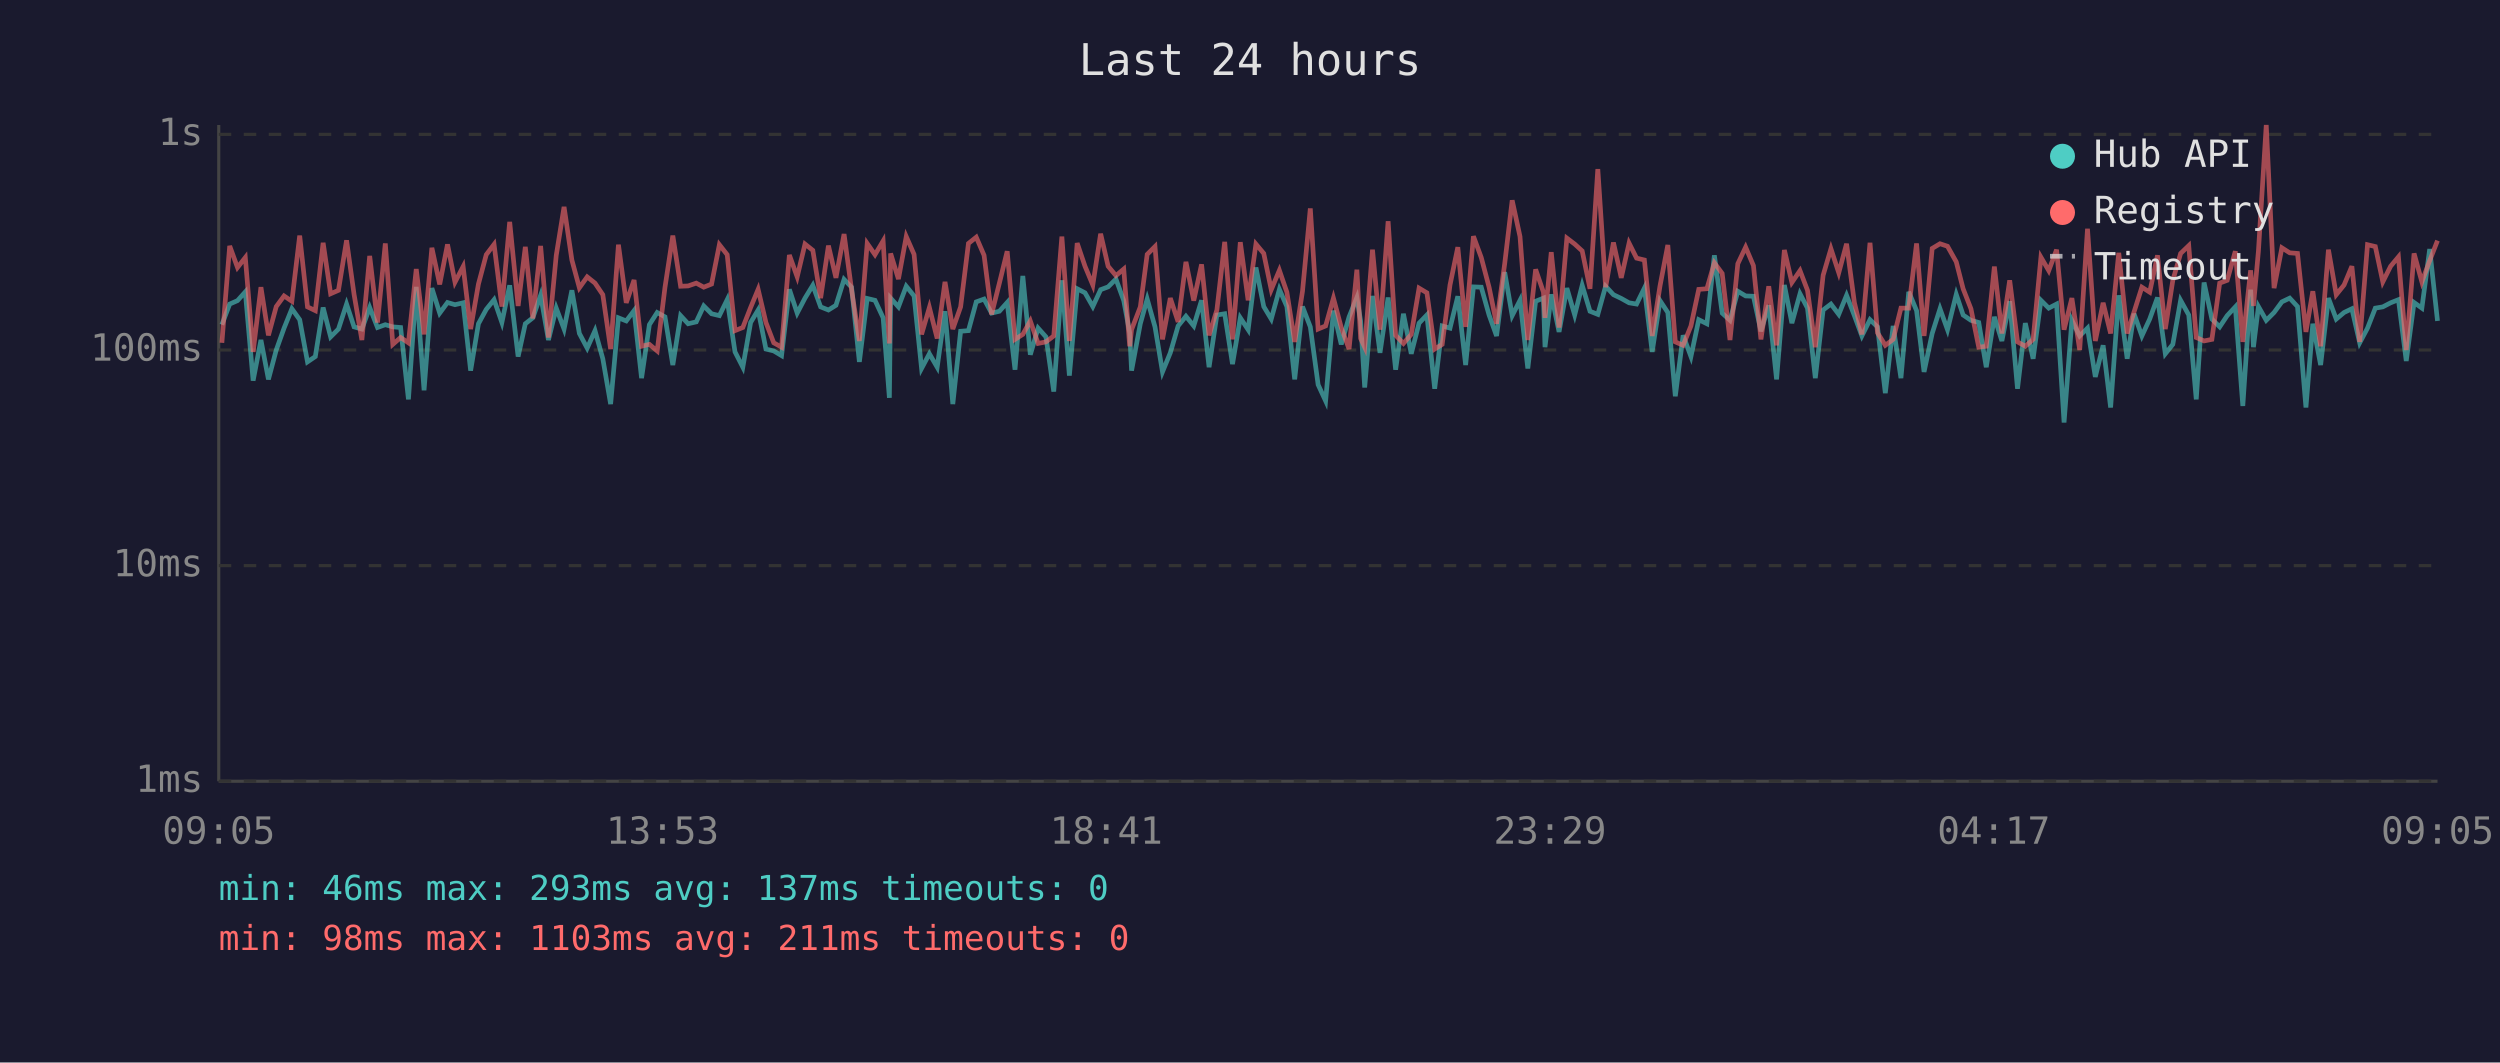
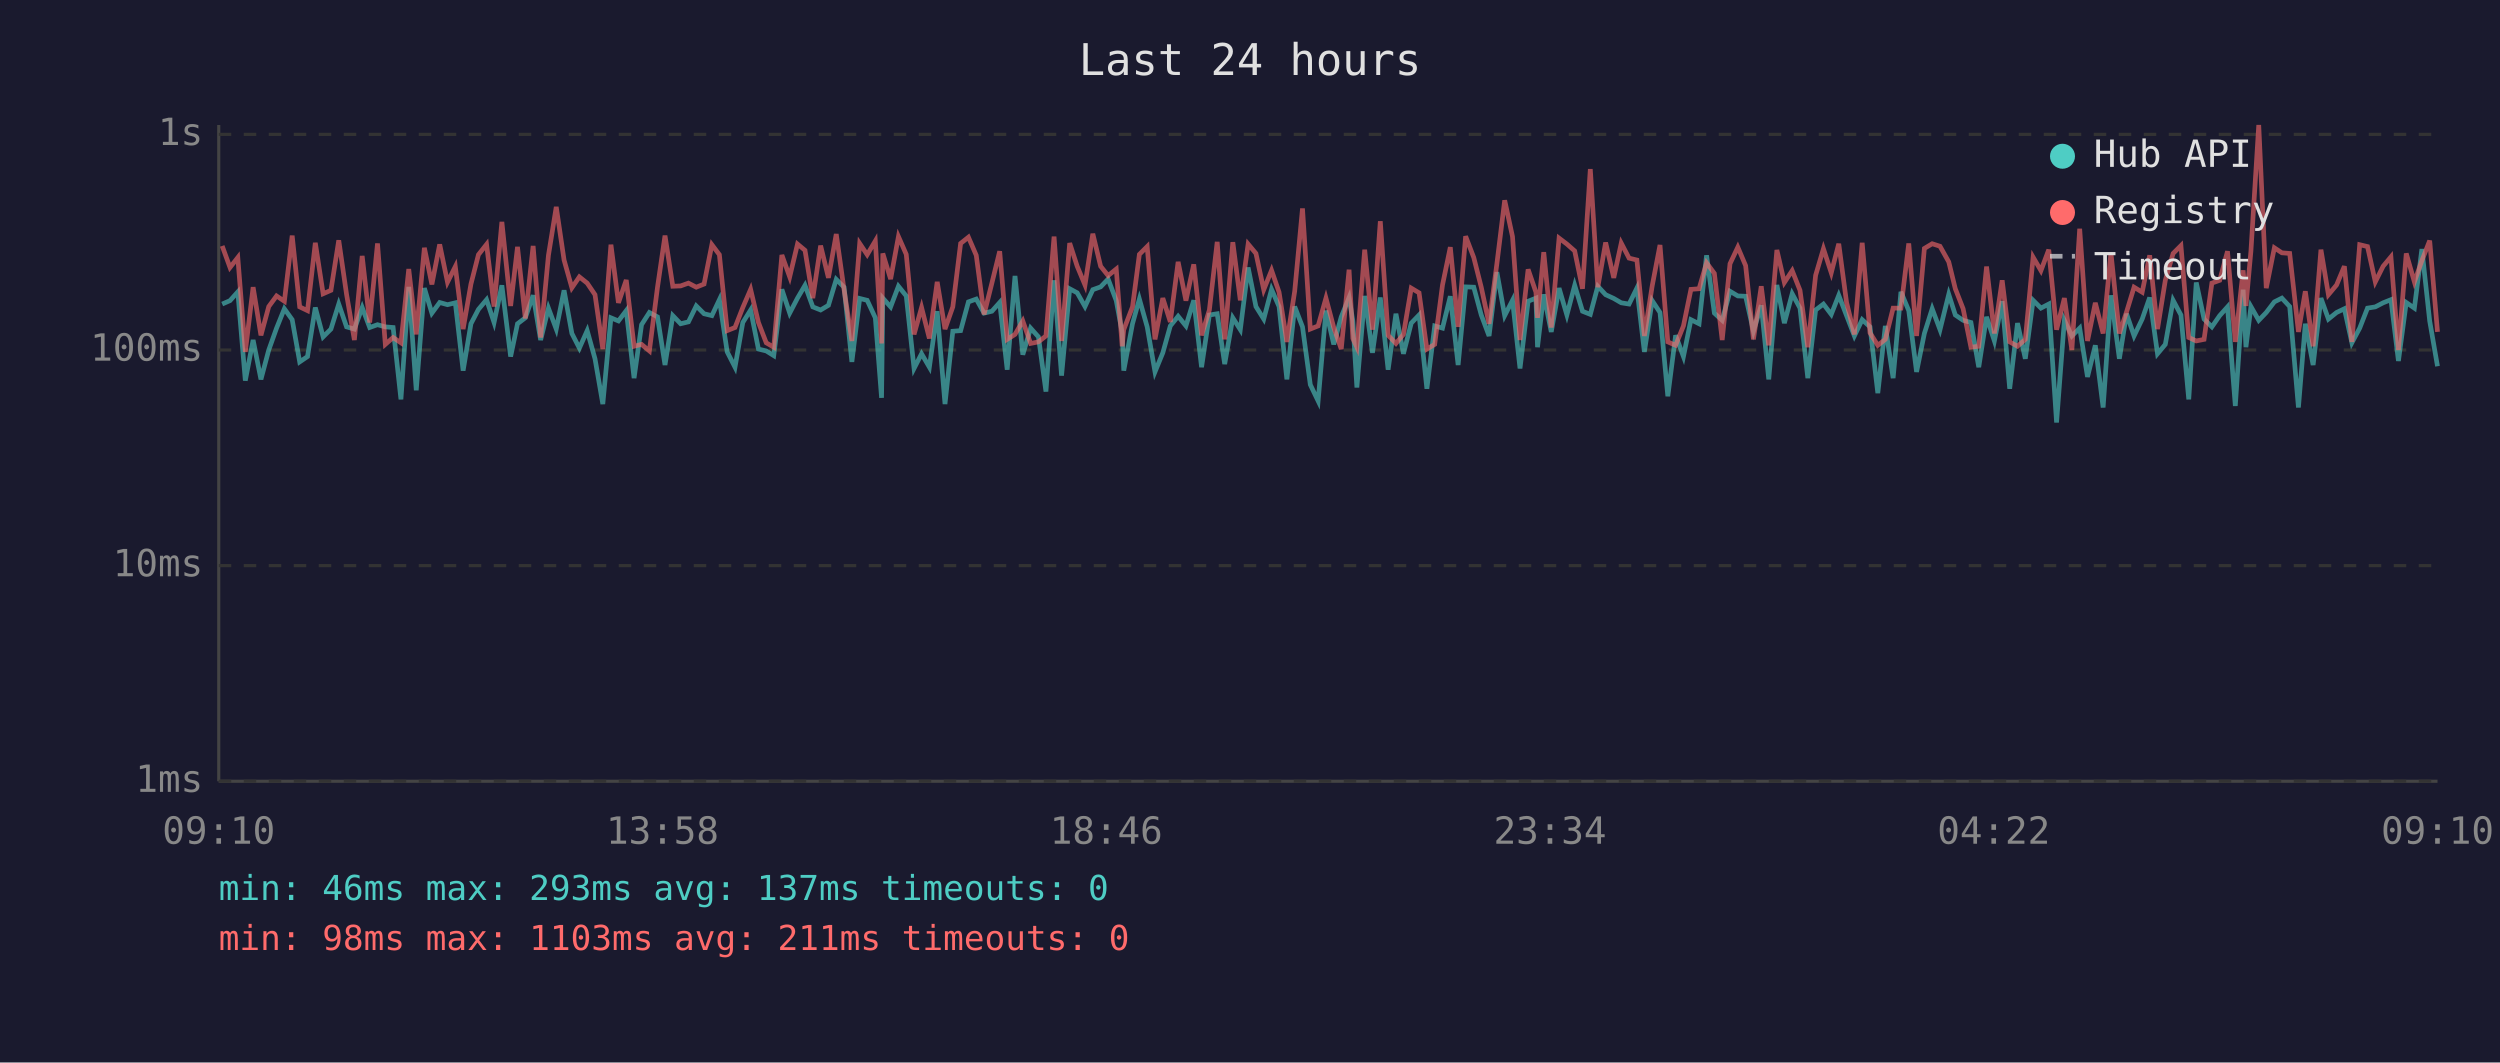
<svg xmlns="http://www.w3.org/2000/svg" viewBox="0 0 800 340" font-family="monospace" font-size="12">
  <rect width="800" height="340" fill="#1a1a2e" />
  <text x="400" y="24" fill="#e0e0e0" font-size="14" text-anchor="middle">Last 24 hours</text>
  <line x1="70" y1="40" x2="70" y2="250" stroke="#444" stroke-width="1" />
  <line x1="70" y1="250" x2="780" y2="250" stroke="#444" stroke-width="1" />
  <line x1="70" y1="250" x2="780" y2="250" stroke="#333" stroke-width="1" stroke-dasharray="4" />
  <text x="65" y="250" fill="#888" text-anchor="end" dominant-baseline="middle">1ms</text>
  <line x1="70" y1="181" x2="780" y2="181" stroke="#333" stroke-width="1" stroke-dasharray="4" />
  <text x="65" y="181" fill="#888" text-anchor="end" dominant-baseline="middle">10ms</text>
  <line x1="70" y1="112" x2="780" y2="112" stroke="#333" stroke-width="1" stroke-dasharray="4" />
  <text x="65" y="112" fill="#888" text-anchor="end" dominant-baseline="middle">100ms</text>
  <line x1="70" y1="43" x2="780" y2="43" stroke="#333" stroke-width="1" stroke-dasharray="4" />
  <text x="65" y="43" fill="#888" text-anchor="end" dominant-baseline="middle">1s</text>
-   <text x="70" y="270" fill="#888" text-anchor="middle">09:05</text>
-   <text x="212" y="270" fill="#888" text-anchor="middle">13:53</text>
-   <text x="354" y="270" fill="#888" text-anchor="middle">18:41</text>
-   <text x="496" y="270" fill="#888" text-anchor="middle">23:29</text>
-   <text x="638" y="270" fill="#888" text-anchor="middle">04:17</text>
-   <text x="780" y="270" fill="#888" text-anchor="middle">09:05</text>
-   <polyline points="71.0,103.9 73.5,97.3 76.0,96.2 78.5,93.4 81.0,121.8 83.5,108.8 85.9,121.4 88.4,112.0 90.9,105.0 93.4,98.8 95.9,102.3 98.4,115.8 100.9,114.1 103.4,98.4 105.8,107.8 108.3,105.3 110.9,97.3 113.3,104.6 115.8,105.3 118.3,98.4 120.8,104.8 123.3,103.9 125.7,104.6 128.2,104.8 130.7,127.8 133.2,91.8 135.7,124.9 138.2,92.2 140.7,100.2 143.2,96.8 145.6,97.5 148.2,96.9 150.6,118.6 153.1,103.6 155.6,99.0 158.1,95.9 160.6,103.2 163.1,91.3 165.8,114.1 168.1,103.6 170.5,101.7 173.0,94.5 175.5,108.8 178.0,98.6 180.5,105.3 183.0,92.9 185.4,106.7 187.9,111.4 190.4,105.8 192.9,114.8 195.4,129.3 197.9,101.7 200.4,102.7 202.9,99.4 205.3,121.0 207.8,103.9 210.3,100.0 212.8,101.4 215.3,116.8 217.8,101.0 220.2,103.6 222.8,103.0 225.2,97.9 227.7,100.4 230.2,101.0 232.7,95.9 235.2,112.6 237.7,117.5 240.2,103.2 242.6,99.2 245.1,111.7 247.6,112.3 250.1,113.8 252.6,92.6 255.1,100.2 257.6,95.4 260.1,91.3 262.6,98.2 265.1,99.2 267.5,97.7 270.1,89.4 272.5,91.9 275.0,115.8 277.5,95.5 280.0,96.1 282.6,101.7 284.6,127.3 285.0,95.4 287.5,98.2 290.0,91.6 292.5,94.7 294.9,117.9 297.4,113.2 299.9,117.5 302.4,99.6 304.9,129.3 307.4,106.0 309.9,105.8 312.4,96.6 314.9,95.7 317.3,100.2 319.8,99.6 322.3,96.8 324.8,118.3 327.3,88.3 329.7,113.5 332.2,105.0 334.7,107.8 337.2,125.3 339.8,89.7 342.2,120.2 344.7,92.4 347.2,93.7 349.7,98.1 352.2,92.7 354.6,91.8 357.1,89.3 359.6,96.2 361.5,106.5 362.1,118.6 364.9,103.6 367.1,95.7 369.6,104.6 372.0,119.0 374.5,112.9 377.0,104.3 379.5,101.2 382.0,104.3 384.5,96.1 386.9,117.5 389.4,100.8 391.9,100.4 394.4,116.5 396.9,101.7 399.4,105.5 401.9,85.6 404.4,98.1 406.8,102.1 409.4,92.6 411.8,98.1 414.3,121.4 416.8,98.1 419.3,104.6 421.8,123.1 424.2,128.3 426.7,99.4 429.2,110.2 431.7,101.4 434.2,95.2 435.4,102.7 436.7,124.0 439.2,94.7 441.6,112.9 444.2,95.2 446.6,118.3 449.1,100.4 451.6,113.2 454.1,103.4 456.6,100.8 459.1,124.4 461.5,104.3 464.0,105.0 466.5,94.8 469.0,116.8 471.5,91.8 474.0,91.9 476.5,100.8 478.9,107.5 481.5,87.1 483.9,101.0 486.4,96.1 488.9,117.9 491.4,96.4 493.9,95.4 494.4,111.1 496.4,94.2 498.9,106.2 501.4,92.2 503.9,100.8 506.3,91.3 508.8,99.6 511.3,100.6 513.8,91.6 516.3,94.3 518.8,95.5 521.3,96.9 523.7,97.3 526.2,92.2 528.7,112.6 531.2,96.2 533.7,100.0 536.1,126.8 538.6,107.3 541.1,114.1 543.6,102.3 546.2,103.6 548.6,81.7 551.1,100.2 553.6,102.5 556.1,93.2 558.6,94.7 561.1,94.8 563.5,106.0 566.0,97.7 568.5,121.4 571.0,91.2 573.4,103.4 576.0,94.0 578.4,98.6 580.9,121.0 583.4,99.2 585.9,97.3 588.4,100.6 590.9,94.5 593.4,101.0 595.8,107.5 598.4,102.3 600.8,104.6 603.3,125.8 605.8,104.3 608.3,121.0 610.8,93.4 613.3,99.4 615.7,119.0 618.3,106.7 620.8,98.8 623.2,105.5 626.0,94.2 628.2,100.8 630.7,102.5 633.2,103.2 635.6,117.5 638.2,101.4 640.6,109.1 643.1,96.4 645.6,124.4 648.1,103.4 650.6,114.8 653.1,96.1 655.6,98.6 658.1,97.3 660.5,135.2 663.0,102.5 665.5,107.5 668.0,105.0 670.5,120.6 673.0,110.5 675.4,130.4 678.0,94.5 680.7,114.8 682.9,100.4 685.4,107.5 687.9,102.1 690.4,95.2 692.9,113.2 695.3,110.2 697.8,96.1 700.4,100.8 702.8,127.8 705.3,90.4 707.8,102.1 710.3,104.6 712.7,101.0 715.3,98.2 717.7,129.9 720.2,92.7 721.1,111.1 722.7,98.1 725.2,102.5 727.7,100.0 730.2,96.6 732.7,95.4 735.2,98.1 737.9,130.4 740.1,103.6 742.6,116.8 745.1,95.4 747.6,102.1 750.1,100.0 752.6,98.8 755.1,109.7 757.6,105.0 760.1,98.6 762.5,98.2 765.0,96.9 767.5,95.9 770.0,115.5 772.5,96.8 775.0,98.6 777.5,79.7 780.0,102.7" fill="none" stroke="#4ecdc4" stroke-width="1.5" opacity="0.6" />
-   <polyline points="71.0,109.7 73.5,78.7 76.0,85.6 78.5,82.4 81.0,112.6 83.5,91.9 85.9,107.3 88.4,98.1 90.9,94.7 93.4,96.4 95.9,75.4 98.4,98.2 100.9,99.4 103.4,77.7 105.8,94.0 108.3,92.9 110.9,76.9 113.3,94.2 115.8,108.8 118.3,81.9 120.8,103.2 123.3,77.9 125.7,110.2 128.2,108.0 130.7,109.7 133.2,86.1 135.7,107.0 138.2,79.3 140.7,91.0 143.2,78.2 145.6,90.3 148.2,85.3 150.6,105.3 153.1,90.9 155.6,81.5 158.1,78.2 160.6,98.1 163.1,71.0 165.8,97.9 168.1,79.0 170.5,101.9 173.0,78.7 175.5,108.0 178.0,81.7 180.5,66.2 183.0,83.2 185.4,92.1 187.9,88.6 190.4,90.6 192.9,94.3 195.4,111.7 197.9,78.3 200.4,96.9 202.9,89.6 205.3,110.8 207.8,110.2 210.3,112.3 212.8,91.9 215.3,75.4 217.8,91.6 220.2,91.5 222.8,90.6 225.2,91.9 227.7,90.9 230.2,78.3 232.7,81.5 235.2,105.8 237.7,104.8 240.2,98.4 242.6,92.6 245.1,103.2 247.6,109.7 250.1,111.1 252.6,81.6 255.1,88.6 257.6,78.1 260.1,80.1 262.6,95.4 265.1,78.6 267.5,88.9 270.1,74.9 272.5,92.7 275.0,109.1 277.5,77.9 280.0,81.5 282.6,77.1 284.6,109.9 285.0,81.1 287.5,89.3 290.0,75.7 292.5,81.4 294.9,107.0 297.4,98.4 299.9,108.3 302.4,90.2 304.9,105.3 307.4,98.2 309.9,77.9 312.4,75.9 314.9,81.7 317.3,100.6 319.8,90.6 322.3,80.4 324.8,108.6 327.3,107.0 329.7,102.7 332.2,109.9 334.7,109.4 337.2,107.5 339.8,75.7 342.2,109.1 344.7,77.8 347.2,85.2 349.7,91.2 352.2,74.8 354.6,85.2 357.1,88.2 359.6,86.1 361.5,110.8 362.1,105.5 364.9,98.2 367.1,81.4 369.6,78.9 372.0,108.6 374.5,95.4 377.0,103.0 379.5,83.8 382.0,96.2 384.5,84.6 386.9,107.3 389.4,99.2 391.9,77.4 394.4,108.6 396.9,77.5 399.4,96.1 401.9,78.1 404.4,81.1 406.8,92.7 409.4,86.5 411.8,93.5 414.3,109.4 416.8,93.2 419.3,66.7 421.8,105.3 424.2,104.3 426.7,95.4 429.2,104.8 431.7,111.7 434.2,86.3 435.4,108.3 436.7,111.1 439.2,79.9 441.6,105.5 444.2,70.8 446.6,107.3 449.1,109.9 451.6,107.0 454.1,92.2 456.6,93.7 459.1,111.7 461.5,110.2 464.0,91.2 466.5,79.1 469.0,104.6 471.5,75.6 474.0,82.4 476.5,91.9 478.9,103.6 481.5,84.4 483.9,64.1 486.4,75.7 488.9,108.8 491.4,86.2 493.9,93.5 494.4,101.7 496.4,80.7 498.9,104.8 501.4,76.2 503.9,78.1 506.3,80.3 508.8,92.4 511.3,54.1 513.8,91.9 516.3,77.6 518.8,88.9 521.3,77.8 523.7,82.6 526.2,83.2 528.7,107.5 531.2,91.5 533.7,78.4 536.1,109.4 538.6,110.5 541.1,104.3 543.6,92.6 546.2,92.4 548.6,84.1 551.1,87.5 553.6,108.8 556.1,84.4 558.6,79.1 561.1,85.0 563.5,108.6 566.0,91.6 568.5,110.5 571.0,80.0 573.4,90.4 576.0,86.6 578.4,92.9 580.9,111.1 583.4,88.1 585.9,79.6 588.4,87.3 590.9,78.0 593.4,96.8 595.8,107.0 598.4,77.7 600.8,106.5 603.3,110.5 605.8,108.6 608.3,98.6 610.8,98.6 613.3,77.9 615.7,107.5 618.3,79.5 620.8,78.0 623.2,78.8 626.0,83.8 628.2,92.4 630.7,98.8 633.2,111.1 635.6,110.8 638.2,85.3 640.6,106.7 643.1,89.7 645.6,109.4 648.1,110.8 650.6,108.6 653.1,82.3 655.6,86.6 658.1,79.9 660.5,105.5 663.0,95.4 665.5,112.0 668.0,73.2 670.5,109.1 673.0,96.9 675.4,106.7 678.0,80.9 680.7,106.7 682.9,99.8 685.4,91.9 687.9,93.5 690.4,81.7 692.9,105.3 695.3,89.7 697.8,81.1 700.4,78.6 702.8,108.0 705.3,109.1 707.8,108.6 710.3,90.6 712.7,89.7 715.3,80.4 717.7,109.4 720.2,86.5 721.1,97.9 722.7,80.3 725.2,40.0 727.7,92.2 730.2,79.3 732.7,80.9 735.2,81.1 737.9,106.2 740.1,93.2 742.6,110.8 745.1,79.9 747.6,94.3 750.1,91.2 752.6,85.2 755.1,109.4 757.6,78.3 760.1,78.9 762.5,90.2 765.0,85.2 767.5,82.2 770.0,112.0 772.5,81.1 775.0,90.2 777.5,83.4 780.0,77.0" fill="none" stroke="#ff6b6b" stroke-width="1.5" opacity="0.6" />
+   <text x="70" y="270" fill="#888" text-anchor="middle">09:10</text>
+   <text x="212" y="270" fill="#888" text-anchor="middle">13:58</text>
+   <text x="354" y="270" fill="#888" text-anchor="middle">18:46</text>
+   <text x="496" y="270" fill="#888" text-anchor="middle">23:34</text>
+   <text x="638" y="270" fill="#888" text-anchor="middle">04:22</text>
+   <text x="780" y="270" fill="#888" text-anchor="middle">09:10</text>
+   <polyline points="71.1,97.3 73.6,96.2 76.1,93.4 78.5,121.8 81.0,108.8 83.5,121.4 86.0,112.0 88.5,105.0 91.0,98.8 93.5,102.3 95.9,115.8 98.4,114.1 100.9,98.4 103.4,107.8 105.9,105.3 108.4,97.3 110.9,104.6 113.4,105.3 115.9,98.4 118.3,104.8 120.8,103.9 123.3,104.6 125.8,104.8 128.3,127.8 130.8,91.8 133.2,124.9 135.8,92.2 138.2,100.2 140.7,96.8 143.2,97.5 145.7,96.9 148.2,118.6 150.7,103.6 153.1,99.0 155.7,95.9 158.1,103.2 160.6,91.3 163.4,114.1 165.6,103.6 168.1,101.7 170.6,94.5 173.0,108.8 175.5,98.6 178.0,105.3 180.5,92.9 183.0,106.7 185.4,111.4 187.9,105.8 190.4,114.8 192.9,129.3 195.5,101.7 197.9,102.7 200.4,99.4 202.9,121.0 205.3,103.9 207.8,100.0 210.4,101.4 212.8,116.8 215.3,101.0 217.8,103.6 220.3,103.0 222.8,97.9 225.3,100.4 227.8,101.0 230.2,95.9 232.7,112.6 235.2,117.5 237.7,103.2 240.2,99.2 242.7,111.7 245.2,112.3 247.6,113.8 250.2,92.6 252.7,100.2 255.2,95.4 257.6,91.3 260.1,98.2 262.6,99.2 265.1,97.7 267.6,89.4 270.1,91.9 272.6,115.8 275.1,95.5 277.5,96.1 280.1,101.7 282.1,127.3 282.5,95.4 285.0,98.2 287.5,91.6 290.0,94.7 292.5,117.9 294.9,113.2 297.4,117.5 299.9,99.6 302.4,129.3 304.9,106.0 307.4,105.8 309.9,96.6 312.4,95.7 314.9,100.2 317.4,99.6 319.9,96.8 322.3,118.3 324.8,88.3 327.3,113.5 329.8,105.0 332.3,107.8 334.7,125.3 337.3,89.7 339.7,120.2 342.3,92.4 344.7,93.7 347.2,98.1 349.7,92.7 352.2,91.8 354.6,89.3 357.2,96.2 359.1,106.5 359.6,118.6 362.4,103.6 364.6,95.7 367.1,104.6 369.6,119.0 372.1,112.9 374.5,104.3 377.0,101.2 379.5,104.3 382.0,96.1 384.5,117.5 387.0,100.8 389.5,100.4 391.9,116.5 394.5,101.7 396.9,105.5 399.4,85.6 401.9,98.1 404.4,102.1 406.9,92.6 409.3,98.1 411.8,121.4 414.3,98.1 416.8,104.6 419.3,123.1 421.8,128.3 424.3,99.4 426.8,110.2 429.2,101.4 431.7,95.2 432.9,102.7 434.2,124.0 436.7,94.7 439.2,112.9 441.7,95.2 444.2,118.3 446.7,100.4 449.1,113.2 451.6,103.4 454.1,100.8 456.6,124.4 459.1,104.3 461.6,105.0 464.1,94.8 466.6,116.8 469.0,91.8 471.6,91.9 474.0,100.8 476.5,107.5 479.0,87.1 481.5,101.0 484.0,96.1 486.4,117.9 489.0,96.4 491.5,95.4 492.0,111.1 494.0,94.2 496.4,106.2 498.9,92.2 501.4,100.8 503.9,91.3 506.4,99.6 508.9,100.6 511.3,91.6 513.8,94.3 516.4,95.5 518.8,96.9 521.3,97.3 523.8,92.2 526.2,112.6 528.7,96.2 531.2,100.0 533.7,126.8 536.2,107.3 538.7,114.1 541.1,102.3 543.7,103.6 546.1,81.7 548.6,100.2 551.1,102.5 553.6,93.2 556.1,94.7 558.6,94.8 561.1,106.0 563.6,97.7 566.0,121.4 568.6,91.2 571.0,103.4 573.5,94.0 576.0,98.6 578.5,121.0 581.0,99.2 583.5,97.3 586.0,100.6 588.4,94.5 590.9,101.0 593.4,107.5 595.9,102.3 598.4,104.6 600.9,125.8 603.3,104.3 605.8,121.0 608.3,93.4 610.8,99.4 613.3,119.0 615.8,106.7 618.3,98.8 620.8,105.5 623.6,94.2 625.7,100.8 628.2,102.5 630.7,103.2 633.2,117.5 635.7,101.4 638.2,109.1 640.7,96.4 643.1,124.4 645.6,103.4 648.1,114.8 650.6,96.1 653.1,98.6 655.6,97.3 658.1,135.2 660.6,102.5 663.0,107.5 665.5,105.0 668.0,120.6 670.5,110.5 673.0,130.4 675.5,94.5 678.2,114.8 680.5,100.4 682.9,107.5 685.5,102.1 687.9,95.2 690.4,113.2 692.9,110.2 695.4,96.1 697.9,100.8 700.4,127.8 702.8,90.4 705.3,102.1 707.8,104.6 710.3,101.0 712.8,98.2 715.3,129.9 717.8,92.7 718.7,111.1 720.3,98.1 722.8,102.5 725.2,100.0 727.8,96.6 730.2,95.4 732.7,98.1 735.5,130.4 737.7,103.6 740.2,116.8 742.7,95.4 745.1,102.1 747.7,100.0 750.2,98.8 752.6,109.7 755.1,105.0 757.6,98.6 760.1,98.2 762.6,96.9 765.1,95.9 767.5,115.5 770.0,96.8 772.6,98.6 775.0,79.7 777.5,102.7 780.0,117.2" fill="none" stroke="#4ecdc4" stroke-width="1.5" opacity="0.6" />
+   <polyline points="71.1,78.7 73.6,85.6 76.1,82.4 78.5,112.6 81.0,91.9 83.5,107.3 86.0,98.1 88.5,94.7 91.0,96.4 93.5,75.4 95.9,98.2 98.4,99.4 100.9,77.7 103.4,94.0 105.9,92.9 108.4,76.9 110.9,94.2 113.4,108.8 115.9,81.9 118.3,103.2 120.8,77.9 123.3,110.2 125.8,108.0 128.3,109.7 130.8,86.1 133.2,107.0 135.8,79.3 138.2,91.0 140.7,78.2 143.2,90.3 145.7,85.3 148.2,105.3 150.7,90.9 153.1,81.5 155.7,78.2 158.1,98.1 160.6,71.0 163.4,97.9 165.6,79.0 168.1,101.9 170.6,78.7 173.0,108.0 175.5,81.7 178.0,66.2 180.5,83.2 183.0,92.1 185.4,88.6 187.9,90.6 190.4,94.3 192.9,111.7 195.5,78.3 197.9,96.9 200.4,89.6 202.9,110.8 205.3,110.2 207.8,112.3 210.4,91.9 212.8,75.4 215.3,91.6 217.8,91.5 220.3,90.6 222.8,91.9 225.3,90.9 227.8,78.3 230.2,81.5 232.7,105.8 235.2,104.8 237.7,98.4 240.2,92.6 242.7,103.2 245.2,109.7 247.6,111.1 250.2,81.6 252.7,88.6 255.2,78.1 257.6,80.1 260.1,95.4 262.6,78.6 265.1,88.9 267.6,74.9 270.1,92.7 272.6,109.1 275.1,77.9 277.5,81.5 280.1,77.1 282.1,109.9 282.5,81.1 285.0,89.3 287.5,75.7 290.0,81.4 292.5,107.0 294.9,98.4 297.4,108.3 299.9,90.2 302.4,105.3 304.9,98.2 307.4,77.9 309.9,75.9 312.4,81.7 314.9,100.6 317.4,90.6 319.9,80.4 322.3,108.6 324.8,107.0 327.3,102.7 329.8,109.9 332.3,109.4 334.7,107.5 337.3,75.7 339.7,109.1 342.3,77.8 344.7,85.2 347.2,91.2 349.7,74.8 352.2,85.2 354.6,88.2 357.2,86.1 359.1,110.8 359.6,105.5 362.4,98.2 364.6,81.4 367.1,78.9 369.6,108.6 372.1,95.4 374.5,103.0 377.0,83.8 379.5,96.2 382.0,84.6 384.5,107.3 387.0,99.2 389.5,77.4 391.9,108.6 394.5,77.5 396.9,96.1 399.4,78.1 401.9,81.1 404.4,92.7 406.9,86.5 409.3,93.5 411.8,109.4 414.3,93.2 416.8,66.7 419.3,105.3 421.8,104.3 424.3,95.4 426.8,104.8 429.2,111.7 431.7,86.3 432.9,108.3 434.2,111.1 436.7,79.9 439.2,105.5 441.7,70.8 444.2,107.3 446.7,109.9 449.1,107.0 451.6,92.2 454.1,93.7 456.6,111.7 459.1,110.2 461.6,91.2 464.1,79.1 466.6,104.6 469.0,75.6 471.6,82.4 474.0,91.9 476.5,103.6 479.0,84.4 481.5,64.1 484.0,75.7 486.4,108.8 489.0,86.2 491.5,93.5 492.0,101.7 494.0,80.7 496.4,104.8 498.9,76.2 501.4,78.1 503.9,80.3 506.4,92.4 508.9,54.1 511.3,91.9 513.8,77.6 516.4,88.9 518.8,77.8 521.3,82.6 523.8,83.2 526.2,107.5 528.7,91.5 531.2,78.4 533.7,109.4 536.2,110.5 538.7,104.3 541.1,92.6 543.7,92.4 546.1,84.1 548.6,87.5 551.1,108.8 553.6,84.4 556.1,79.1 558.6,85.0 561.1,108.6 563.6,91.6 566.0,110.5 568.6,80.0 571.0,90.4 573.5,86.6 576.0,92.9 578.5,111.1 581.0,88.1 583.5,79.6 586.0,87.3 588.4,78.0 590.9,96.8 593.4,107.0 595.9,77.7 598.4,106.5 600.9,110.5 603.3,108.6 605.8,98.6 608.3,98.6 610.8,77.9 613.3,107.5 615.8,79.5 618.3,78.0 620.8,78.8 623.6,83.8 625.7,92.4 628.2,98.8 630.7,111.1 633.2,110.8 635.7,85.3 638.2,106.7 640.7,89.7 643.1,109.4 645.6,110.8 648.1,108.6 650.6,82.3 653.1,86.6 655.6,79.9 658.1,105.5 660.6,95.4 663.0,112.0 665.5,73.2 668.0,109.1 670.5,96.9 673.0,106.7 675.5,80.9 678.2,106.7 680.5,99.8 682.9,91.9 685.5,93.5 687.9,81.7 690.4,105.3 692.9,89.7 695.4,81.1 697.9,78.6 700.4,108.0 702.8,109.1 705.3,108.6 707.8,90.6 710.3,89.7 712.8,80.4 715.3,109.4 717.8,86.5 718.7,97.9 720.3,80.3 722.8,40.0 725.2,92.2 727.8,79.3 730.2,80.9 732.7,81.1 735.5,106.2 737.7,93.2 740.2,110.8 742.7,79.9 745.1,94.3 747.7,91.2 750.2,85.2 752.6,109.4 755.1,78.3 757.6,78.9 760.1,90.2 762.6,85.2 765.1,82.2 767.5,112.0 770.0,81.1 772.6,90.2 775.0,83.4 777.5,77.0 780.0,106.2" fill="none" stroke="#ff6b6b" stroke-width="1.5" opacity="0.6" />
  <circle cx="660" cy="50" r="4" fill="#4ecdc4" />
  <text x="670" y="50" fill="#e0e0e0" dominant-baseline="middle">Hub API</text>
  <circle cx="660" cy="68" r="4" fill="#ff6b6b" />
  <text x="670" y="68" fill="#e0e0e0" dominant-baseline="middle">Registry</text>
  <line x1="656" y1="82" x2="664" y2="82" stroke="#e0e0e0" stroke-width="1.5" stroke-dasharray="4,3" opacity="0.7" />
  <text x="670" y="86" fill="#e0e0e0" dominant-baseline="middle">Timeout</text>
  <text x="70" y="288" fill="#4ecdc4" font-size="11">min: 46ms  max: 293ms  avg: 137ms  timeouts: 0</text>
  <text x="70" y="304" fill="#ff6b6b" font-size="11">min: 98ms  max: 1103ms  avg: 211ms  timeouts: 0</text>
</svg>
